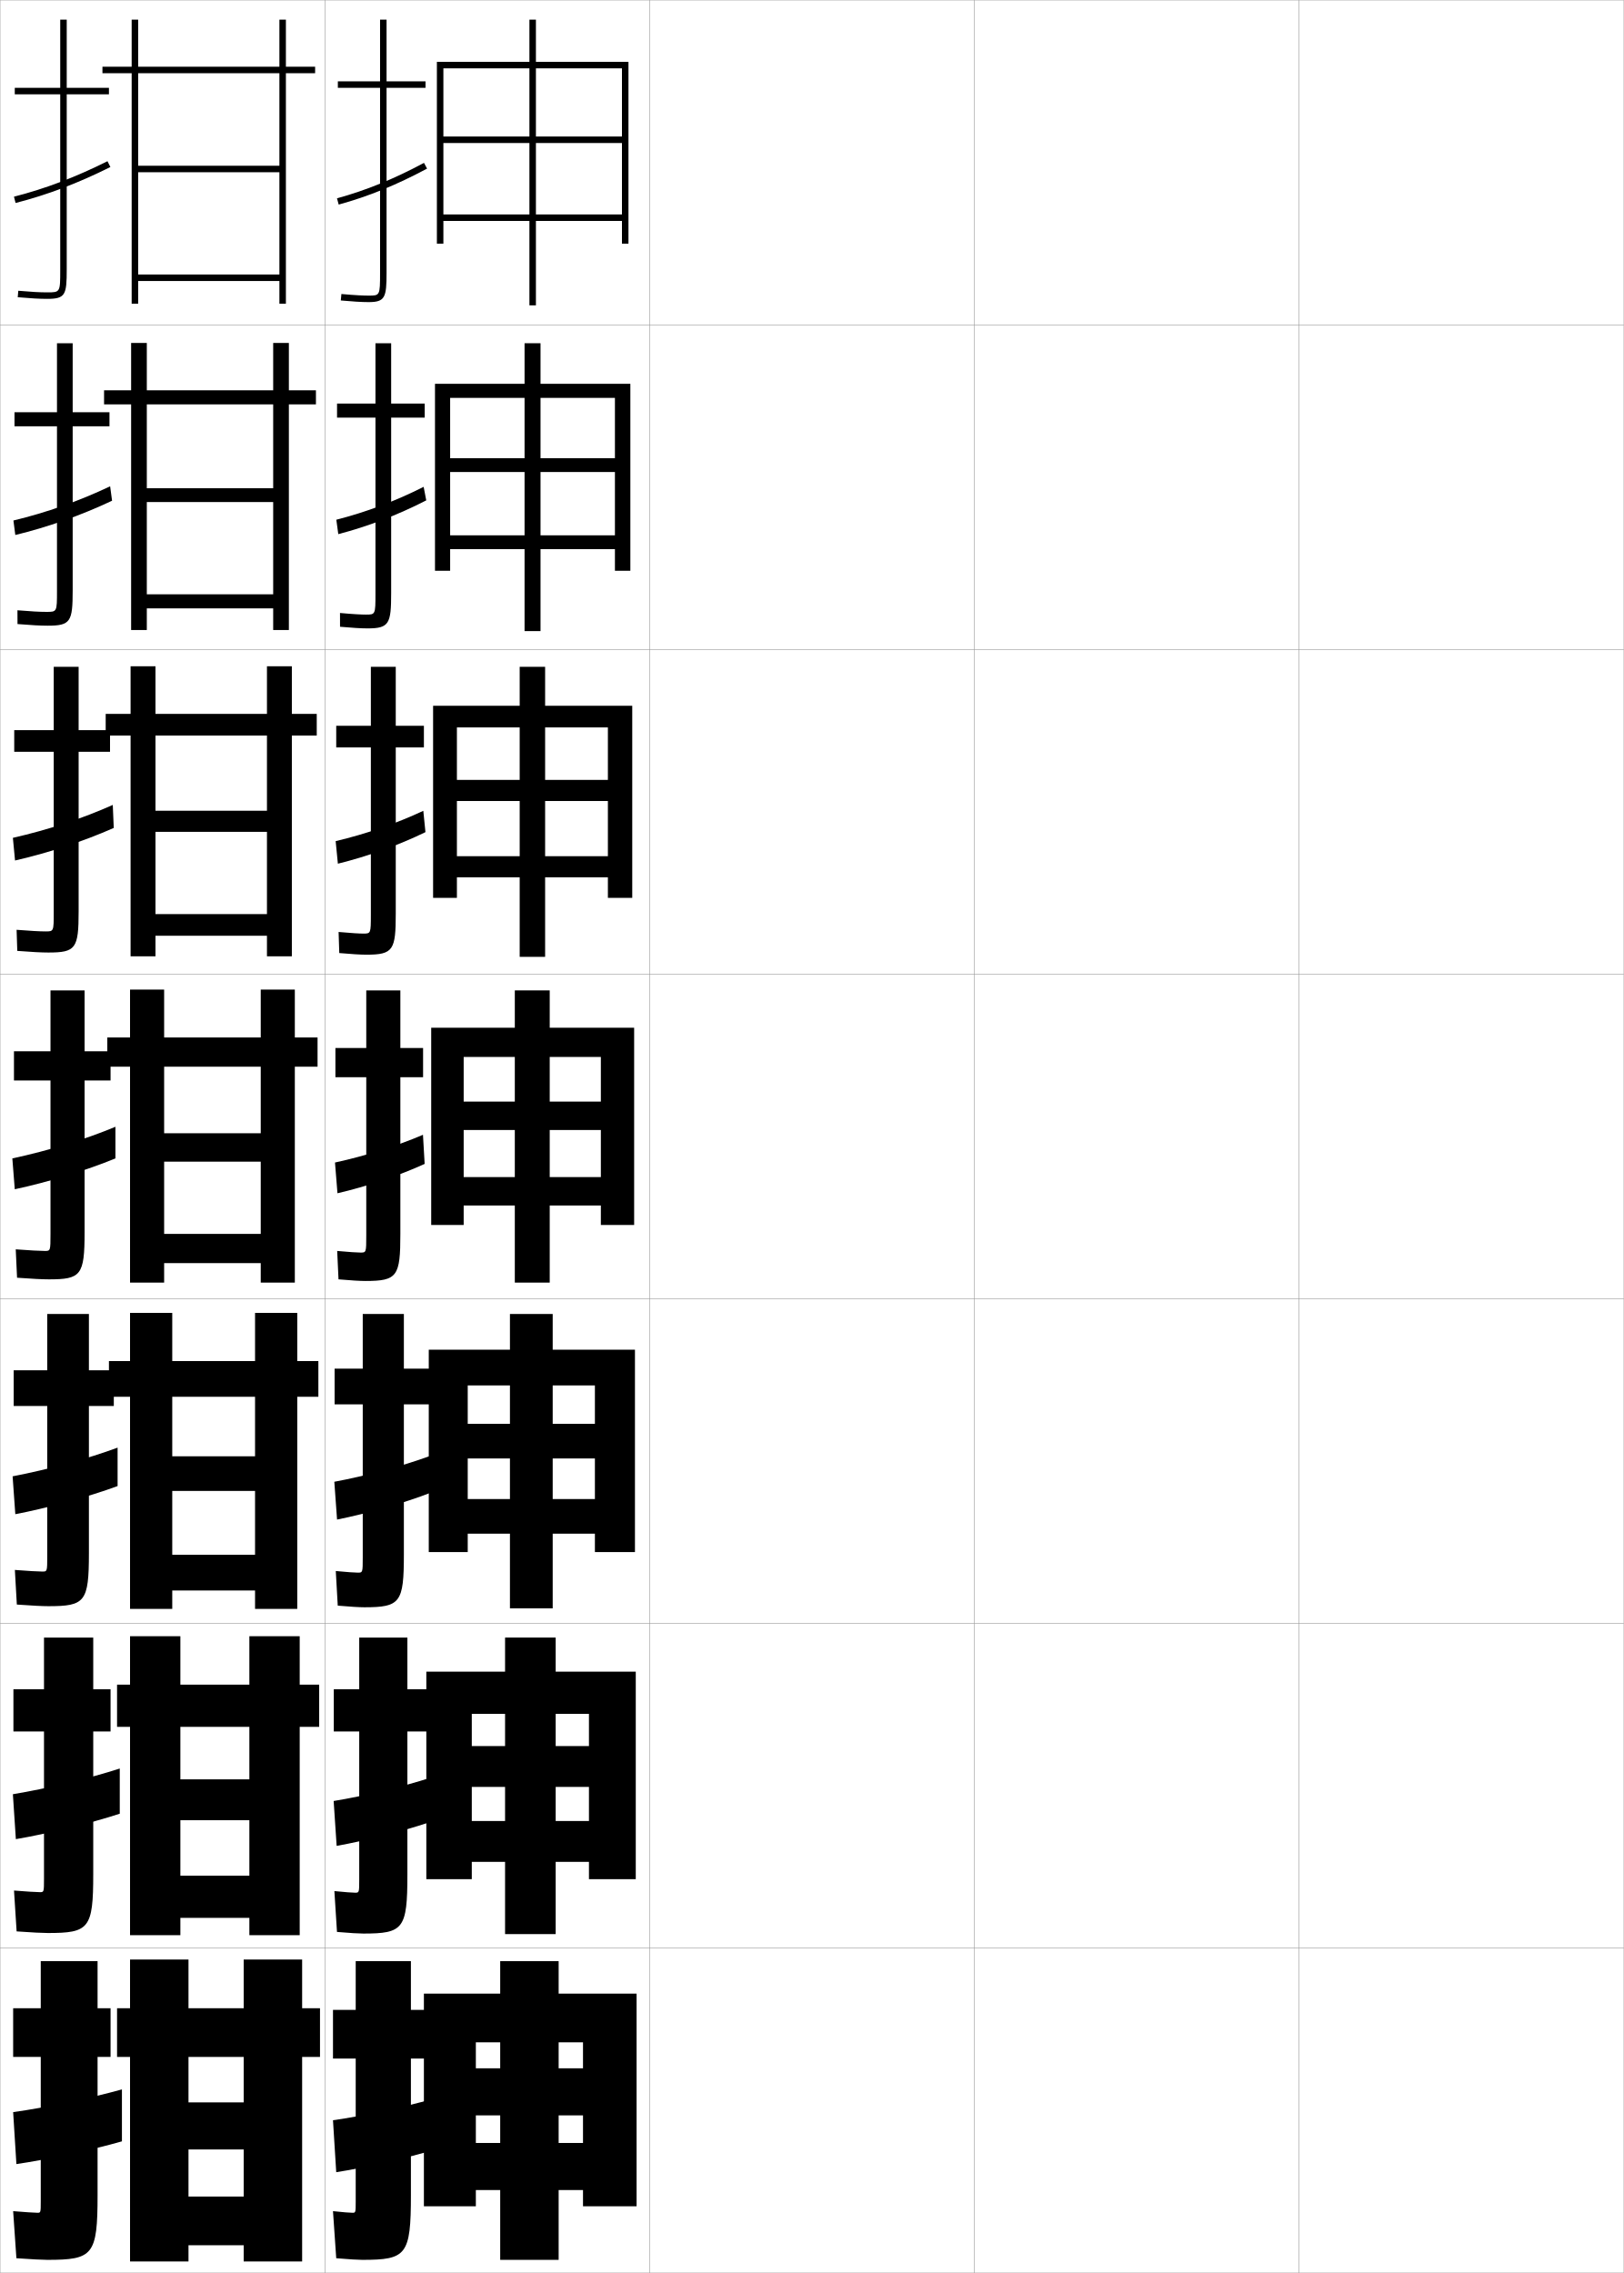
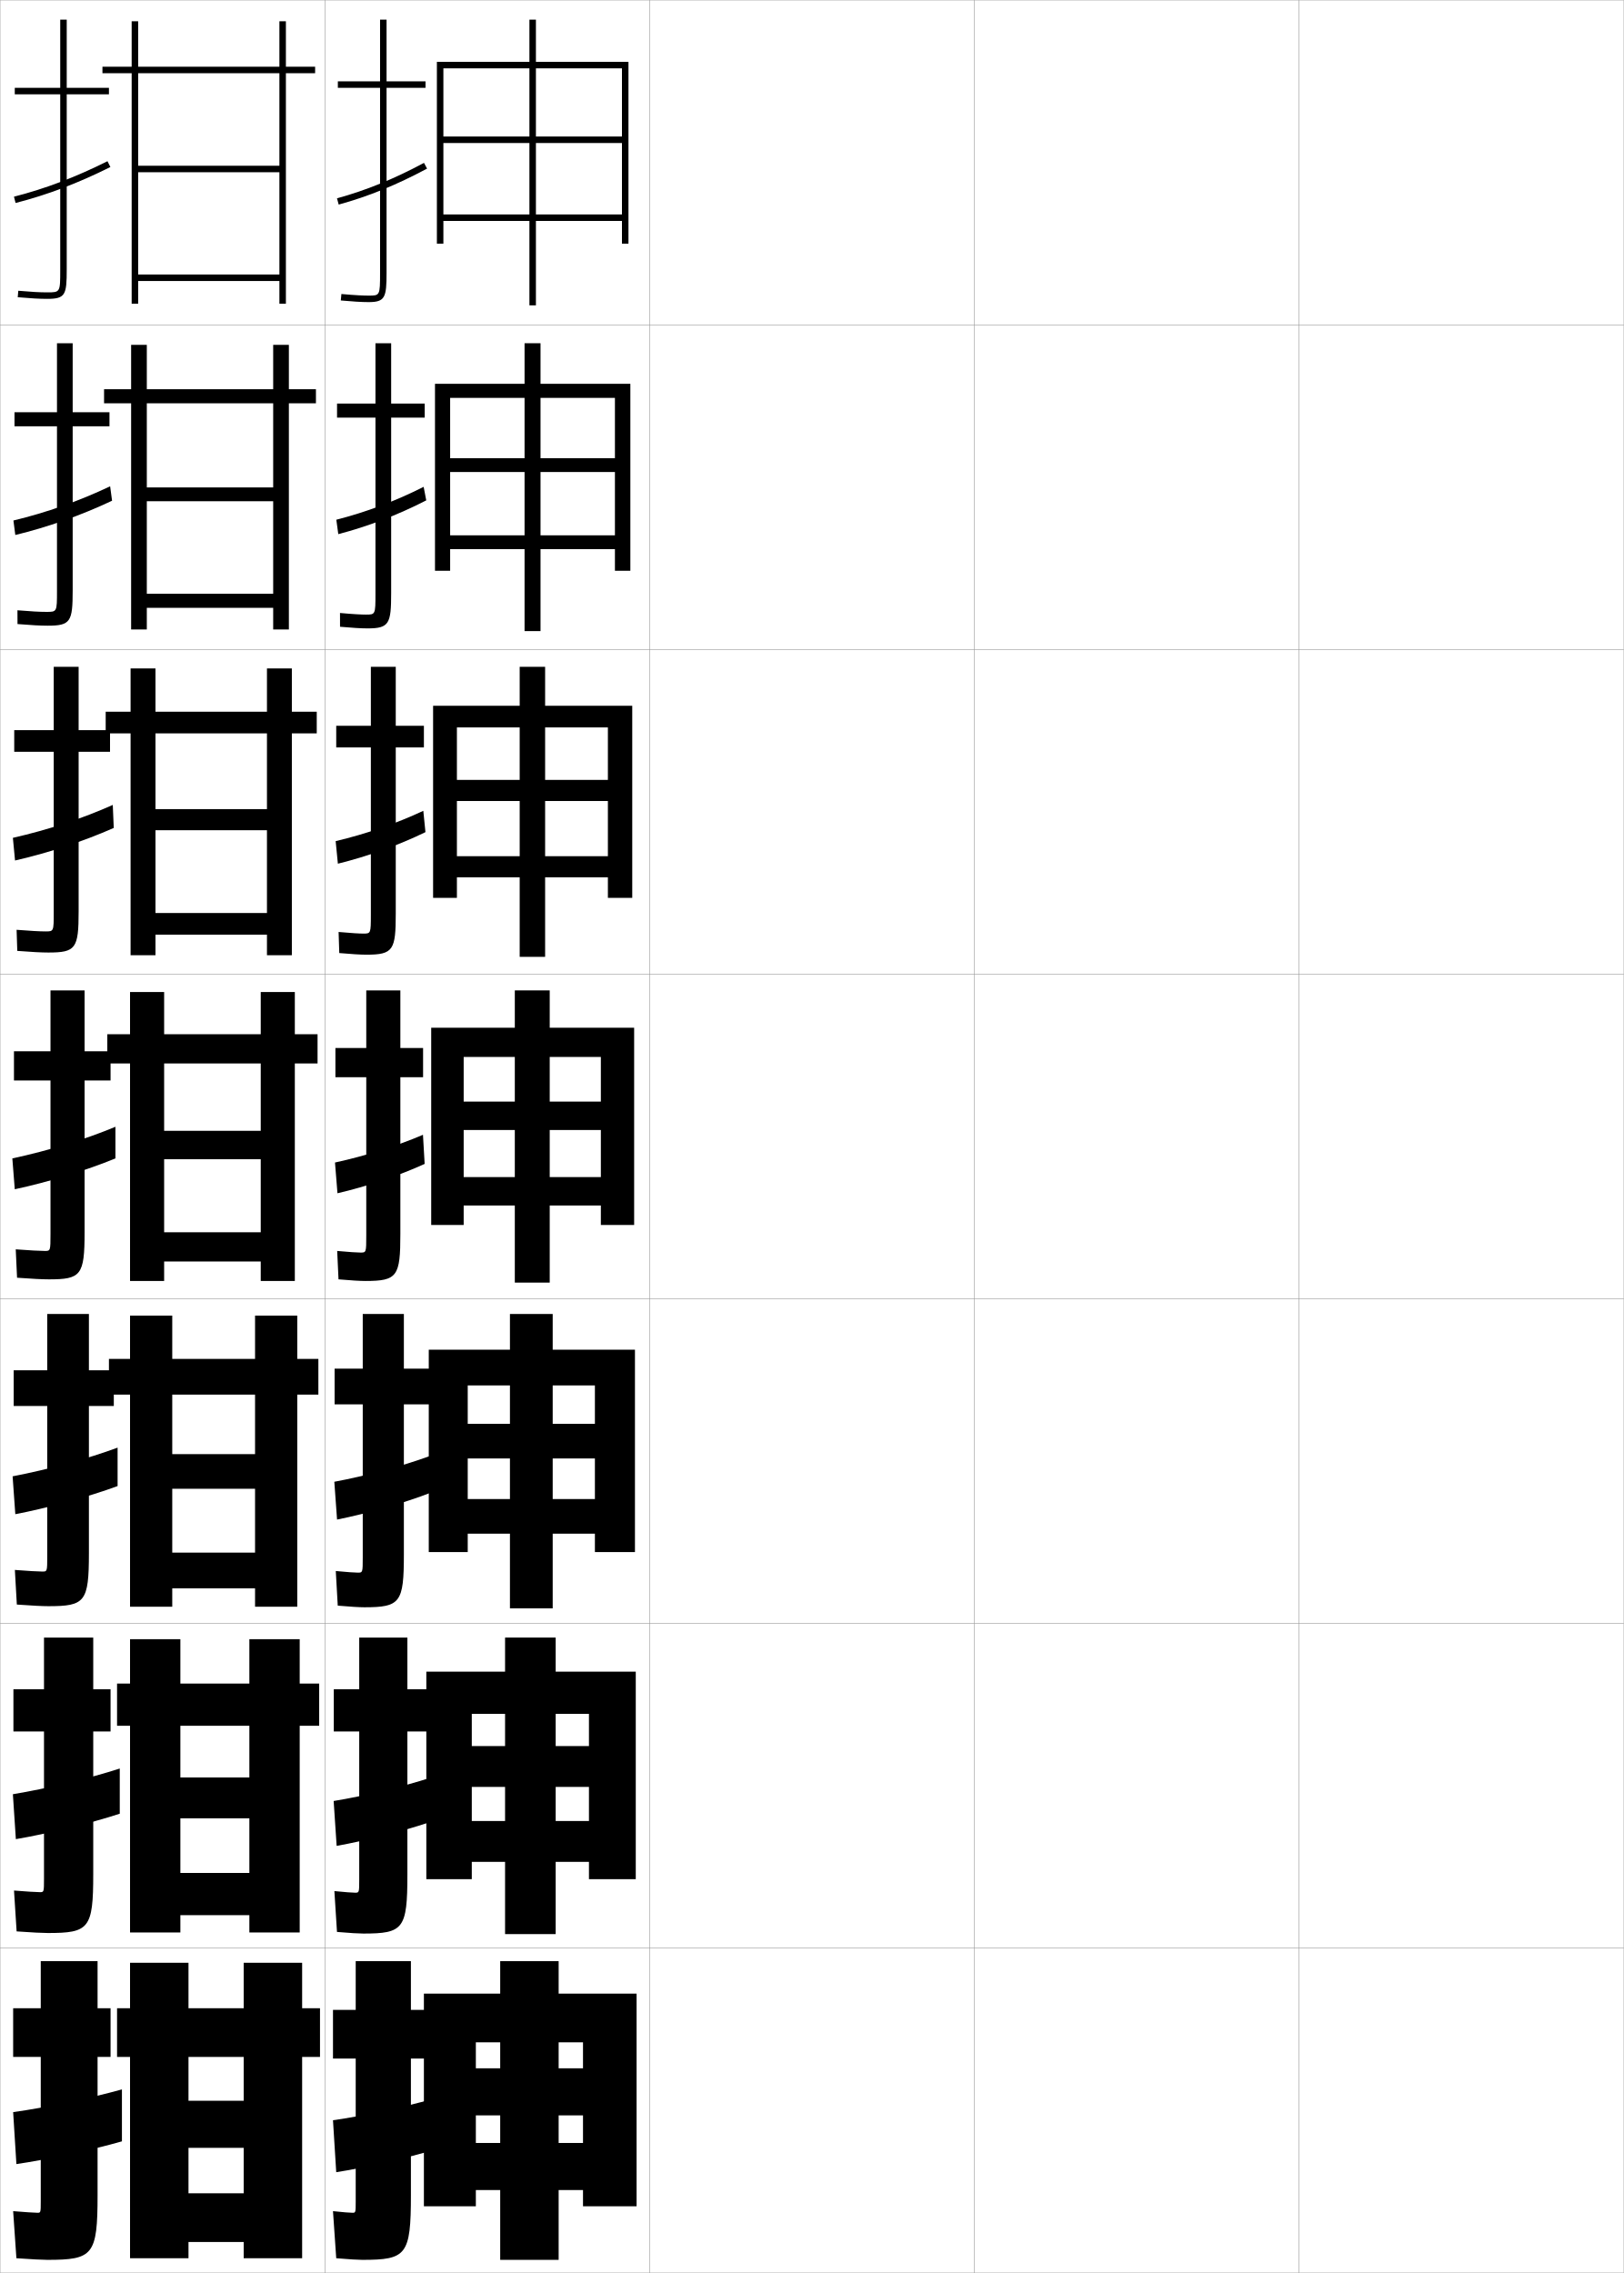
<svg xmlns="http://www.w3.org/2000/svg" width="500.1" height="700.1" viewBox="0 0 500.1 700.1" overflow="visible" enable-background="new 0 0 500.1 700.1" xml:space="preserve">
  <g id="glyphs">
    <g>
      <rect x="0.05" y="0.05" fill="none" stroke="#999999" stroke-width="0.1" width="100" height="100" />
      <rect x="0.05" y="100.05" fill="none" stroke="#999999" stroke-width="0.1" width="100" height="100" />
      <rect x="0.05" y="200.05" fill="none" stroke="#999999" stroke-width="0.1" width="100" height="100" />
      <rect x="0.05" y="300.05" fill="none" stroke="#999999" stroke-width="0.1" width="100" height="100" />
      <rect x="0.05" y="400.05" fill="none" stroke="#999999" stroke-width="0.1" width="100" height="100" />
      <rect x="0.05" y="500.05" fill="none" stroke="#999999" stroke-width="0.1" width="100" height="100" />
      <rect x="0.05" y="600.05" fill="none" stroke="#999999" stroke-width="0.1" width="100" height="100" />
      <rect x="100.05" y="0.05" fill="none" stroke="#999999" stroke-width="0.1" width="100" height="100" />
      <rect x="100.05" y="100.05" fill="none" stroke="#999999" stroke-width="0.1" width="100" height="100" />
      <rect x="100.05" y="200.05" fill="none" stroke="#999999" stroke-width="0.1" width="100" height="100" />
      <rect x="100.05" y="300.05" fill="none" stroke="#999999" stroke-width="0.1" width="100" height="100" />
      <rect x="100.05" y="400.05" fill="none" stroke="#999999" stroke-width="0.1" width="100" height="100" />
      <rect x="100.05" y="500.05" fill="none" stroke="#999999" stroke-width="0.1" width="100" height="100" />
      <rect x="100.05" y="600.05" fill="none" stroke="#999999" stroke-width="0.1" width="100" height="100" />
      <rect x="200.05" y="0.05" fill="none" stroke="#999999" stroke-width="0.1" width="100" height="100" />
      <rect x="200.05" y="100.05" fill="none" stroke="#999999" stroke-width="0.1" width="100" height="100" />
      <rect x="200.05" y="200.05" fill="none" stroke="#999999" stroke-width="0.1" width="100" height="100" />
      <rect x="200.05" y="300.05" fill="none" stroke="#999999" stroke-width="0.1" width="100" height="100" />
      <rect x="200.05" y="400.05" fill="none" stroke="#999999" stroke-width="0.1" width="100" height="100" />
      <rect x="200.05" y="500.05" fill="none" stroke="#999999" stroke-width="0.1" width="100" height="100" />
      <rect x="200.05" y="600.05" fill="none" stroke="#999999" stroke-width="0.1" width="100" height="100" />
      <rect x="300.05" y="0.05" fill="none" stroke="#999999" stroke-width="0.1" width="100" height="100" />
      <rect x="300.05" y="100.05" fill="none" stroke="#999999" stroke-width="0.1" width="100" height="100" />
      <rect x="300.05" y="200.05" fill="none" stroke="#999999" stroke-width="0.1" width="100" height="100" />
      <rect x="300.05" y="300.05" fill="none" stroke="#999999" stroke-width="0.1" width="100" height="100" />
      <rect x="300.05" y="400.05" fill="none" stroke="#999999" stroke-width="0.1" width="100" height="100" />
      <rect x="300.05" y="500.05" fill="none" stroke="#999999" stroke-width="0.1" width="100" height="100" />
      <rect x="300.05" y="600.05" fill="none" stroke="#999999" stroke-width="0.1" width="100" height="100" />
      <rect x="400.05" y="0.05" fill="none" stroke="#999999" stroke-width="0.1" width="100" height="100" />
      <rect x="400.05" y="100.05" fill="none" stroke="#999999" stroke-width="0.1" width="100" height="100" />
      <rect x="400.05" y="200.05" fill="none" stroke="#999999" stroke-width="0.1" width="100" height="100" />
      <rect x="400.05" y="300.05" fill="none" stroke="#999999" stroke-width="0.1" width="100" height="100" />
      <rect x="400.05" y="400.05" fill="none" stroke="#999999" stroke-width="0.1" width="100" height="100" />
      <rect x="400.05" y="500.05" fill="none" stroke="#999999" stroke-width="0.1" width="100" height="100" />
      <rect x="400.05" y="600.05" fill="none" stroke="#999999" stroke-width="0.1" width="100" height="100" />
    </g>
    <g>
      <polygon points="130.55,614.05 130.55,679.55 146.55,679.55 146.55,629.05       179.55,629.05 179.55,637.05 172.05,637.05 172.05,604.05 154.05,604.05       154.05,637.05 146.55,637.05 146.55,651.55 154.05,651.55 154.05,696.05       172.05,696.05 172.05,651.55 179.55,651.55 179.55,660.05 146.55,660.05       146.55,674.55 179.55,674.55 179.55,679.55 196.05,679.55 196.05,614.05 " />
      <polygon points="131.299,514.883 131.299,578.8 145.299,578.8 145.299,527.883       181.383,527.883 181.383,537.8 171.133,537.8 171.133,504.383 155.549,504.383       155.549,537.8 145.299,537.8 145.299,550.383 155.549,550.383 155.549,595.716       171.133,595.716 171.133,550.383 181.383,550.383 181.383,560.883 145.299,560.883       145.299,573.466 181.383,573.466 181.383,578.8 195.799,578.8 195.799,514.883 " />
      <polygon points="132.05,415.717 132.05,478.05 144.05,478.05 144.05,426.717       183.216,426.717 183.216,438.55 170.216,438.55 170.216,404.717 157.05,404.717       157.05,438.55 144.05,438.55 144.05,449.217 157.05,449.217 157.05,495.383       170.216,495.383 170.216,449.217 183.216,449.217 183.216,461.717 144.05,461.717       144.05,472.383 183.216,472.383 183.216,478.05 195.55,478.05 195.55,415.717 " />
      <polygon points="132.8,316.55 132.8,377.3 142.8,377.3 142.8,325.55       185.05,325.55 185.05,339.3 169.3,339.3 169.3,305.05 158.55,305.05       158.55,339.3 142.8,339.3 142.8,348.05 158.55,348.05 158.55,395.05       169.3,395.05 169.3,348.05 185.05,348.05 185.05,362.55 142.8,362.55       142.8,371.3 185.05,371.3 185.05,377.3 195.3,377.3 195.3,316.55 " />
      <polygon points="133.383,217.383 133.383,276.549 140.716,276.549 140.716,224.049       187.216,224.049 187.216,240.216 167.883,240.216 167.883,205.383 160.049,205.383       160.049,240.216 140.716,240.216 140.716,246.716 160.049,246.716 160.049,294.716       167.883,294.716 167.883,246.716 187.216,246.716 187.216,263.716 140.716,263.716       140.716,270.216 187.216,270.216 187.216,276.549 194.716,276.549 194.716,217.383 " />
      <polygon points="133.966,118.216 133.966,175.8 138.633,175.8 138.633,122.55       189.383,122.55 189.383,141.133 166.467,141.133 166.467,105.717 161.55,105.717       161.55,141.133 138.633,141.133 138.633,145.383 161.55,145.383 161.55,194.383       166.467,194.383 166.467,145.383 189.383,145.383 189.383,164.883 138.633,164.883       138.633,169.133 189.383,169.133 189.383,175.8 194.133,175.8 194.133,118.216 " />
      <polygon points="134.55,19.05 134.55,75.05 136.55,75.05 136.55,21.05       191.55,21.05 191.55,42.05 165.05,42.05 165.05,6.05 163.05,6.05       163.05,42.05 136.55,42.05 136.55,44.05 163.05,44.05 163.05,94.05       165.05,94.05 165.05,44.05 191.55,44.05 191.55,66.05 136.55,66.05       136.55,68.05 191.55,68.05 191.55,75.05 193.55,75.05 193.55,19.05 " />
    </g>
    <g>
      <g>
        <path d="M111.55,696.05c13.625,0,15-1.419,15-20v-42h6.5v-15h-6.5v-15h-17v15h-7v15h7v44       c0,3.466-0.031,3.5-1,3.5c-0.781,0-2.95-0.173-6-0.5l1,14.5       C107.766,695.909,110.394,696.05,111.55,696.05z" />
        <path d="M133.05,646.55c-8.625,2.46-21.272,5.196-30.5,6.5l1,16       c8.383-1.281,22.007-4.383,30.5-7L133.05,646.55z" />
      </g>
      <g>
        <path d="M132.633,520.3h-7.166v-15.916h-14.834v15.916h-7.833v13h7.833v45.584       c0,4.054-0.03,4.082-1.25,4.082c-0.887,0-3.128-0.168-6.401-0.498       l0.802,12.582c4.102,0.354,6.787,0.5,8.099,0.5       c12.364,0,13.583-1.429,13.583-18.166v-44.084h7.166V520.3z" />
        <path d="M132.622,547.54c-8.442,2.739-20.398,5.63-29.865,7.182l0.92,13.822       c8.737-1.546,21.387-4.749,29.784-7.68L132.622,547.54z" />
      </g>
      <g>
        <path d="M132.216,421.55h-7.833v-16.833h-12.667v16.833h-8.667v11h8.667v47.167       c0,4.643-0.03,4.666-1.5,4.666c-0.993,0-3.306-0.165-6.802-0.498       l0.604,10.664c3.987,0.349,6.73,0.501,8.198,0.501       c11.103,0,12.167-1.438,12.167-16.333v-46.167h7.833V421.55z" />
        <path d="M132.193,448.531c-8.259,3.018-19.524,6.062-29.23,7.863l0.841,11.644       c9.091-1.811,20.767-5.115,29.067-8.36L132.193,448.531z" />
      </g>
    </g>
    <g>
      <g>
        <path d="M131.05,25.05h-12v-19h-2v19h-13v2h13v57c0,7-0.065,7-3.5,7       c-1.415,0-4.022-0.086-8.407-0.495l-0.186,1.99       c3.531,0.33,6.503,0.505,8.593,0.505c5.06,0,5.5-1.475,5.5-9v-57h12V25.05z" />
        <path d="M103.784,61.086l0.531,1.928c9.162-2.521,17.808-6.043,27.207-11.082       l-0.945-1.764C121.313,55.135,112.8,58.604,103.784,61.086z" />
      </g>
      <g>
        <path d="M130.8,124.299h-10.333v-18.583h-4.833v18.583h-11.833v4.333h11.833v54.25       c0,6.411-0.053,6.417-2.917,6.417c-1.309,0-3.843-0.111-8.005-0.496       l0.011,4.243c3.646,0.334,6.56,0.504,8.494,0.504       c6.654,0,7.25-1.466,7.25-10.833v-54.083h10.333V124.299z" />
        <path d="M131.275,154.118l-0.803-4.166c-8.727,4.41-17.734,7.789-26.894,10.127       l0.608,4.44C113.287,162.147,122.417,158.664,131.275,154.118z" />
      </g>
      <g>
        <path d="M130.55,223.55h-8.667v-18.167h-7.667v18.167h-10.667v6.667h10.667v51.5       c0,5.821-0.041,5.833-2.333,5.833c-1.204,0-3.663-0.136-7.604-0.497       l0.209,6.494c3.759,0.339,6.617,0.503,8.396,0.503c8.248,0,9-1.457,9-12.667       v-51.167h8.667V223.55z" />
        <path d="M131.029,256.305l-0.66-6.568c-8.188,3.854-17.691,7.143-26.995,9.337       l0.685,6.952C113.098,263.802,122.712,260.357,131.029,256.305z" />
      </g>
      <g>
        <path d="M130.3,322.8h-7v-17.75h-10.5v17.75h-9.5v9h9.5v48.75c0,5.231-0.029,5.25-1.75,5.25       c-1.098,0-3.483-0.161-7.203-0.498l0.406,8.746       c3.873,0.344,6.674,0.502,8.297,0.502c9.842,0,10.75-1.448,10.75-14.5v-48.25h7V322.8z" />
        <path d="M130.782,358.492l-0.518-8.971c-7.651,3.297-17.648,6.496-27.096,8.546       l0.762,9.465C112.907,365.457,123.006,362.051,130.782,358.492z" />
      </g>
    </g>
    <g>
      <path d="M33.55,27.05h-13v-21h-2v21h-14v2h14v54c0,7,0,7-4,7c-2.348,0-4.847-0.139-8.912-0.496      l-0.176,1.992c4.129,0.362,6.677,0.504,9.088,0.504c5.593,0,6-1.245,6-9v-54h13      V27.05z" />
      <path d="M4.302,60.581l0.496,1.938c9.832-2.52,19.11-6.039,29.199-11.074      l-0.895-1.789C23.146,54.626,13.993,58.097,4.302,60.581z" />
    </g>
    <g>
      <path d="M33.716,126.966H22.383v-21.25h-4.833v21.25H4.466v4.333h13.083v50.75      c0,6.41-0.01,6.417-3.25,6.417c-2.06,0-4.791-0.151-8.926-0.497      l0.018,4.244c4.277,0.355,7.078,0.503,9.324,0.503      c7.023,0,7.667-1.235,7.667-10.833v-50.583h11.333V126.966z" />
      <path d="M34.515,154.229l-0.597-4.443c-9.557,4.543-19.537,8.066-29.784,10.534      l0.581,4.458C14.646,162.383,24.799,158.813,34.515,154.229z" />
    </g>
    <g>
      <path d="M33.883,224.883h-9.667v-19.5h-7.667v19.5H4.383v6.667h12.167v49.5      c0,5.821-0.02,5.833-2.5,5.833c-1.771,0-4.735-0.164-8.939-0.498l0.212,6.495      c4.425,0.35,7.479,0.503,9.561,0.503c8.454,0,9.333-1.227,9.333-12.667      v-49.167h9.667V224.883z" />
      <path d="M35.032,255.015l-0.298-7.096c-9.157,4.117-19.965,7.691-30.767,10.142      l0.665,6.979C14.664,262.768,25.691,259.146,35.032,255.015z" />
    </g>
    <g>
      <path d="M15.05,394.05c9.885,0,11-1.217,11-14.5v-46.75h8v-9h-8v-18.75h-10.5v18.75h-11.25v9h11.25v47.25      c0,5.231-0.029,5.25-1.75,5.25c-1.482,0-4.679-0.177-8.953-0.498l0.406,8.746      C9.826,393.892,13.133,394.05,15.05,394.05z" />
      <path d="M35.55,356.8v-9.75c-8.758,3.689-20.394,7.316-31.75,9.75l0.75,9.5      C14.681,364.152,26.583,360.48,35.55,356.8z" />
    </g>
    <g>
      <path d="M14.883,494.716c11.298,0,12.5-1.284,12.5-16.333v-45.333h7.667v-11h-7.667      v-17.333H14.549v17.333H4.216v11h10.333v46.333c0,4.643-0.03,4.667-1.5,4.667      c-1.286,0-4.456-0.188-8.469-0.499l0.604,10.664      C9.815,494.559,13.171,494.716,14.883,494.716z" />
      <path d="M36.216,457.717v-11.834c-8.997,3.343-21.385,6.743-32.333,8.834      l0.833,11.666C14.447,464.524,27.222,461.042,36.216,457.717z" />
    </g>
    <g>
      <path d="M14.716,595.383c12.712,0,14-1.352,14-18.166v-43.917h5.333v-13h-5.333v-15.917      H13.55v15.917H4.133v13h9.417v45.417c0,4.054-0.031,4.083-1.25,4.083      c-1.089,0-4.232-0.199-7.984-0.499l0.802,12.582      C9.805,595.226,13.21,595.383,14.716,595.383z" />
      <path d="M36.883,558.633v-13.916c-9.236,2.996-22.376,6.17-32.917,7.916      l0.917,13.834C14.214,564.896,27.861,561.604,36.883,558.633z" />
    </g>
    <g>
      <path d="M14.55,696.05c14.125,0,15.5-1.419,15.5-20v-42.5h4v-15h-4v-14.5h-17.5v14.5h-8.5v15h8.5v44.5      c0,3.466-0.031,3.5-1,3.5c-0.893,0-4.01-0.21-7.5-0.5l1,14.5      C9.794,695.893,13.249,696.05,14.55,696.05z" />
      <path d="M37.55,659.55v-16c-9.475,2.649-23.367,5.597-33.5,7l1,16      C13.981,665.269,28.5,662.167,37.55,659.55z" />
    </g>
+     <polygon points="75.05,675.55 58.05,675.55 58.05,690.55 75.05,690.55      75.05,695.55 93.05,695.55 93.05,633.55 98.55,633.55 98.55,618.55      93.05,618.55 93.05,604.55 75.05,604.55 75.05,618.55 58.05,618.55      58.05,604.55 40.05,604.55 40.05,618.55 36.05,618.55 36.05,633.55      40.05,633.55 40.05,695.55 58.05,695.55 58.05,633.55 75.05,633.55      75.05,647.05 58.05,647.05 58.05,661.55 75.05,661.55 " />
+     <polygon points="76.799,576.883 55.55,576.883 55.55,589.883 76.799,589.883      76.799,595.216 92.299,595.216 92.299,531.55 98.3,531.55 98.3,518.55      92.299,518.55 92.299,504.883 76.799,504.883 76.799,518.55 55.55,518.55      55.55,504.883 40.05,504.883 40.05,518.55 36.049,518.55 36.049,531.55      40.05,531.55 40.05,595.216 55.55,595.216 55.55,531.55 76.799,531.55      76.799,547.467 55.55,547.467 55.55,560.05 76.799,560.05 " />
+     <polygon points="78.55,478.217 53.05,478.217 53.05,489.217 78.55,489.217      78.55,494.883 91.55,494.883 91.55,429.55 98.05,429.55 98.05,418.55      91.55,418.55 91.55,405.217 78.55,405.217 78.55,418.55 53.05,418.55      53.05,405.217 40.05,405.217 40.05,418.55 33.55,418.55 33.55,429.55      40.05,429.55 40.05,494.883 53.05,494.883 53.05,429.55 78.55,429.55      78.55,447.883 53.05,447.883 53.05,458.55 78.55,458.55 " />
    <g>
-       <polygon points="86.05,84.55 42.55,84.55 42.55,86.55 86.05,86.55       86.05,93.55 88.05,93.55 88.05,22.55 97.05,22.55 97.05,20.55       88.05,20.55 88.05,6.05 86.05,6.05 86.05,20.55 42.55,20.55       42.55,6.05 40.55,6.05 40.55,20.55 31.55,20.55 31.55,22.55       40.55,22.55 40.55,93.55 42.55,93.55 42.55,22.55 86.05,22.55       86.05,51.05 42.55,51.05 42.55,53.05 86.05,53.05 " />
-       <polygon points="84.133,183.05 45.216,183.05 45.216,187.383 84.133,187.383       84.133,194.05 88.966,194.05 88.966,124.549 97.3,124.549 97.3,120.216       88.966,120.216 88.966,105.633 84.133,105.633 84.133,120.216 45.216,120.216       45.216,105.633 40.383,105.633 40.383,120.216 32.049,120.216 32.049,124.549       40.383,124.549 40.383,194.05 45.216,194.05 45.216,124.549 84.133,124.549       84.133,150.383 45.216,150.383 45.216,154.633 84.133,154.633 " />
-       <polygon points="82.216,281.55 47.883,281.55 47.883,288.216 82.216,288.216       82.216,294.55 89.883,294.55 89.883,226.55 97.55,226.55 97.55,219.883       89.883,219.883 89.883,205.216 82.216,205.216 82.216,219.883 47.883,219.883       47.883,205.216 40.216,205.216 40.216,219.883 32.55,219.883 32.55,226.55       40.216,226.55 40.216,294.55 47.883,294.55 47.883,226.55 82.216,226.55       82.216,249.716 47.883,249.716 47.883,256.216 82.216,256.216 " />
-       <polygon points="80.3,380.05 50.55,380.05 50.55,389.05 80.3,389.05       80.3,395.05 90.8,395.05 90.8,328.55 97.8,328.55 97.8,319.55       90.8,319.55 90.8,304.8 80.3,304.8 80.3,319.55 50.55,319.55       50.55,304.8 40.05,304.8 40.05,319.55 33.05,319.55 33.05,328.55       40.05,328.55 40.05,395.05 50.55,395.05 50.55,328.55 80.3,328.55       80.3,349.05 50.55,349.05 50.55,357.8 80.3,357.8 " />
+       <polygon points="86.05,84.55 42.55,84.55 42.55,86.55 86.05,86.55       86.05,93.55 88.05,93.55 88.05,22.55 97.05,22.55 97.05,20.55       88.05,20.55 88.05,6.55 86.05,6.55 86.05,20.55 42.55,20.55       42.55,6.55 40.55,6.55 40.55,20.55 31.55,20.55 31.55,22.55       40.55,22.55 40.55,93.55 42.55,93.55 42.55,22.55 86.05,22.55       86.05,51.05 42.55,51.05 42.55,53.05 86.05,53.05 " />
+       <polygon points="84.133,182.883 45.216,182.883 45.216,187.216 84.133,187.216       84.133,193.883 88.966,193.883 88.966,124.216 97.3,124.216 97.3,119.883       88.966,119.883 88.966,106.216 84.133,106.216 84.133,119.883 45.216,119.883       45.216,106.216 40.383,106.216 40.383,119.883 32.049,119.883 32.049,124.216       40.383,124.216 40.383,193.883 45.216,193.883 45.216,124.216 84.133,124.216       84.133,150.133 45.216,150.133 45.216,154.383 84.133,154.383 " />
+       <polygon points="82.216,281.216 47.883,281.216 47.883,287.883 82.216,287.883       82.216,294.216 89.883,294.216 89.883,225.883 97.55,225.883 97.55,219.216       89.883,219.216 89.883,205.883 82.216,205.883 82.216,219.216 47.883,219.216       47.883,205.883 40.216,205.883 40.216,219.216 32.55,219.216 32.55,225.883       40.216,225.883 40.216,294.216 47.883,294.216 47.883,225.883 82.216,225.883       82.216,249.216 47.883,249.216 47.883,255.716 82.216,255.716 " />
+       <polygon points="80.3,379.55 50.55,379.55 50.55,388.55 80.3,388.55       80.3,394.55 90.8,394.55 90.8,327.55 97.8,327.55 97.8,318.55       90.8,318.55 90.8,305.55 80.3,305.55 80.3,318.55 50.55,318.55       50.55,305.55 40.05,305.55 40.05,318.55 33.05,318.55 33.05,327.55       40.05,327.55 40.05,394.55 50.55,394.55 50.55,327.55 80.3,327.55       80.3,348.3 50.55,348.3 50.55,357.05 80.3,357.05 " />
    </g>
-     <polygon points="78.549,478.883 53.05,478.883 53.05,489.883 78.549,489.883      78.549,495.55 91.549,495.55 91.549,430.217 98.05,430.217 98.05,419.217      91.549,419.217 91.549,404.383 78.549,404.383 78.549,419.217 53.05,419.217      53.05,404.383 40.05,404.383 40.05,419.217 33.55,419.217 33.55,430.217      40.05,430.217 40.05,495.55 53.05,495.55 53.05,430.217 78.549,430.217      78.549,448.55 53.05,448.55 53.05,459.217 78.549,459.217 " />
-     <polygon points="76.8,577.716 55.55,577.716 55.55,590.716 76.8,590.716      76.8,596.05 92.3,596.05 92.3,531.883 98.3,531.883 98.3,518.883      92.3,518.883 92.3,503.966 76.8,503.966 76.8,518.883 55.55,518.883      55.55,503.966 40.05,503.966 40.05,518.883 36.05,518.883 36.05,531.883      40.05,531.883 40.05,596.05 55.55,596.05 55.55,531.883 76.8,531.883      76.8,548.05 55.55,548.05 55.55,560.633 76.8,560.633 " />
-     <polygon points="75.05,676.55 58.05,676.55 58.05,691.55 75.05,691.55      75.05,696.55 93.05,696.55 93.05,633.55 98.55,633.55 98.55,618.55      93.05,618.55 93.05,603.55 75.05,603.55 75.05,618.55 58.05,618.55      58.05,603.55 40.05,603.55 40.05,618.55 36.05,618.55 36.05,633.55      40.05,633.55 40.05,696.55 58.05,696.55 58.05,633.55 75.05,633.55      75.05,647.55 58.05,647.55 58.05,662.05 75.05,662.05 " />
  </g>
</svg>
